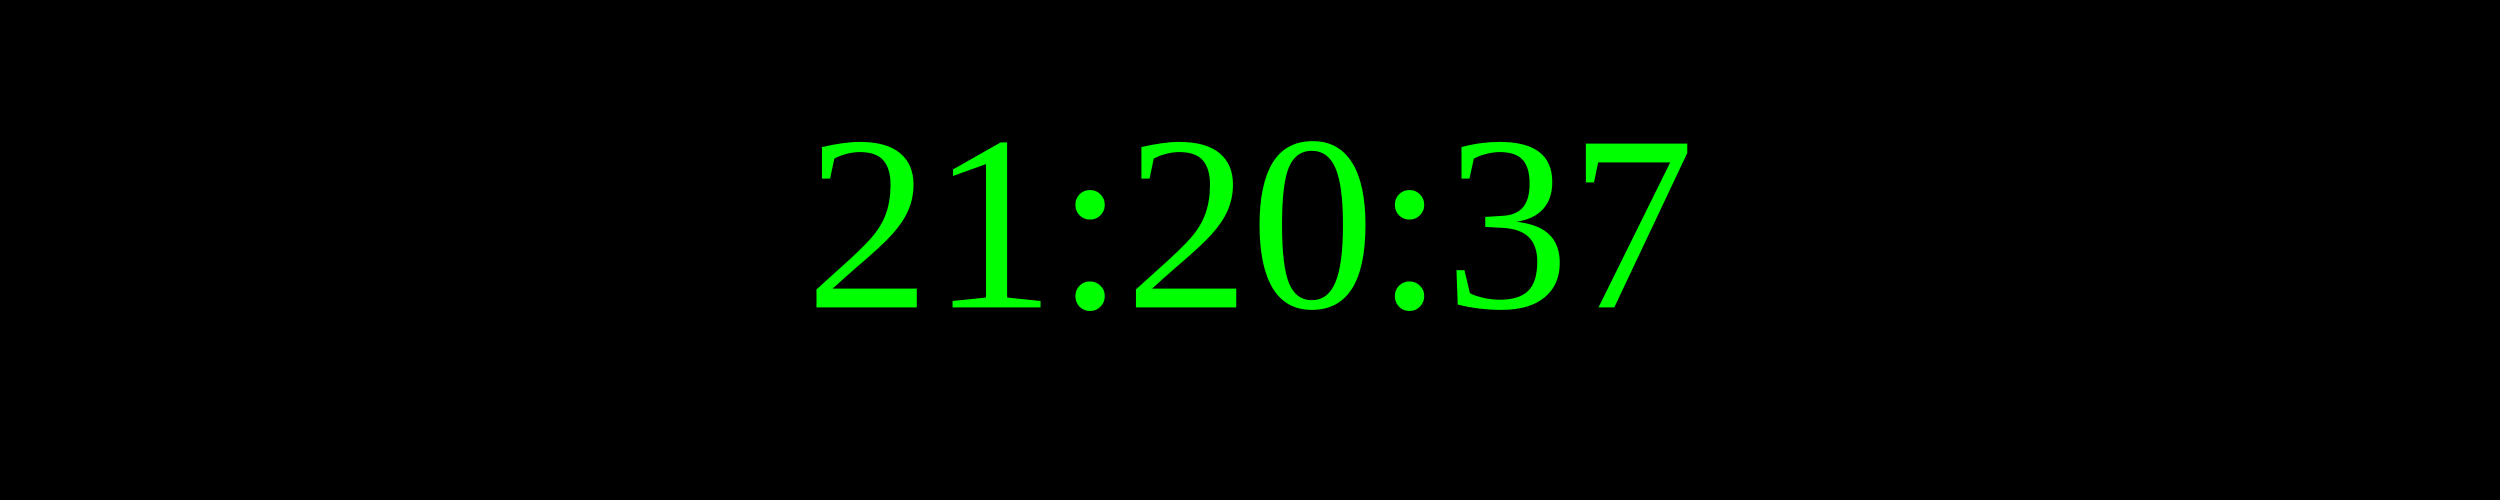
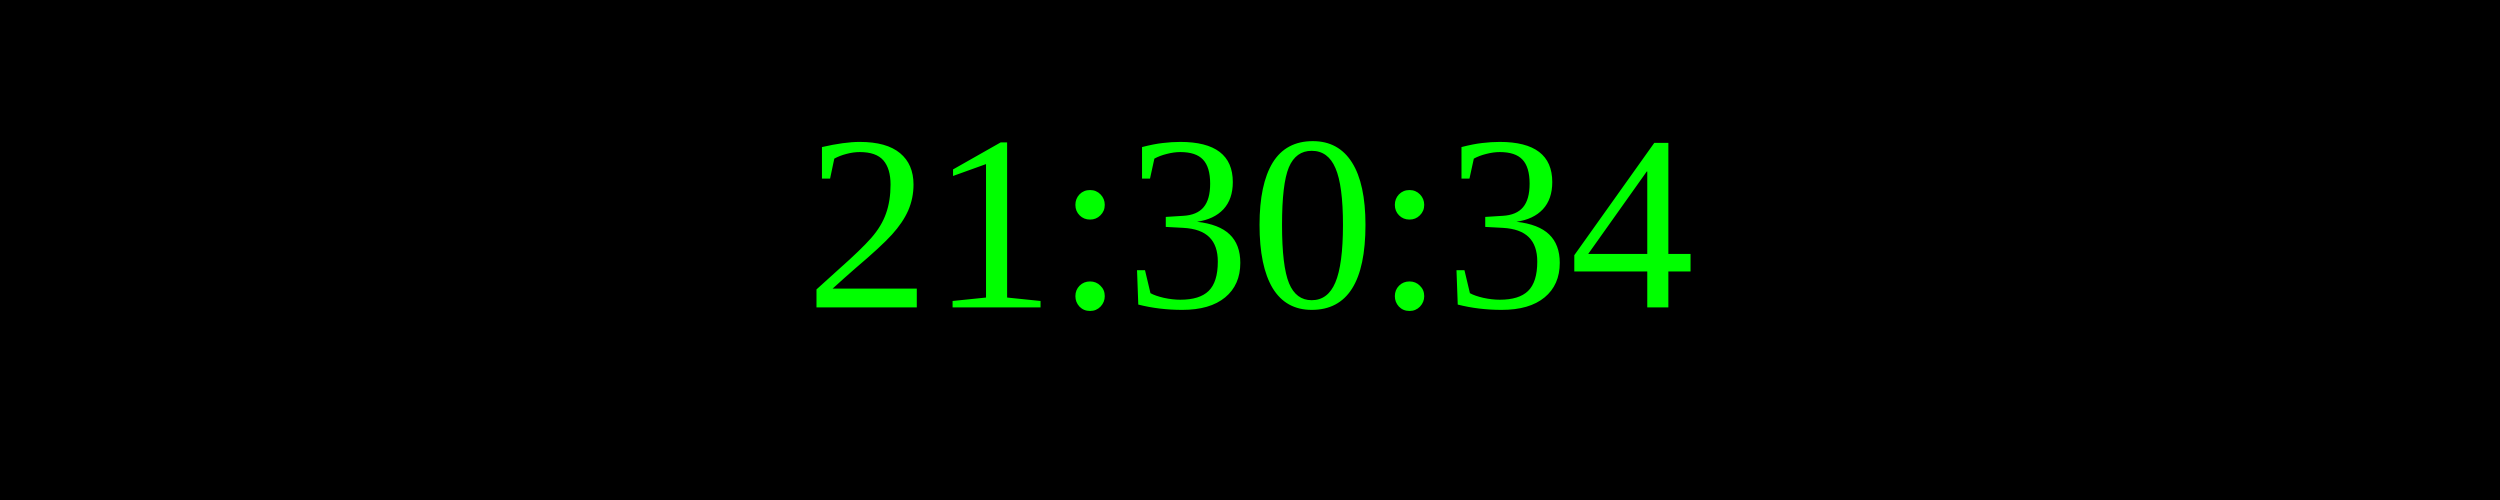
<svg xmlns="http://www.w3.org/2000/svg" width="250" height="50">
  <rect width="100%" height="100%" fill="black" />
  <text x="50%" y="50%" font-size="25" fill="lime" text-anchor="middle" dominant-baseline="middle">
- 21:20:37
+ 21:30:34
</text>
</svg>
